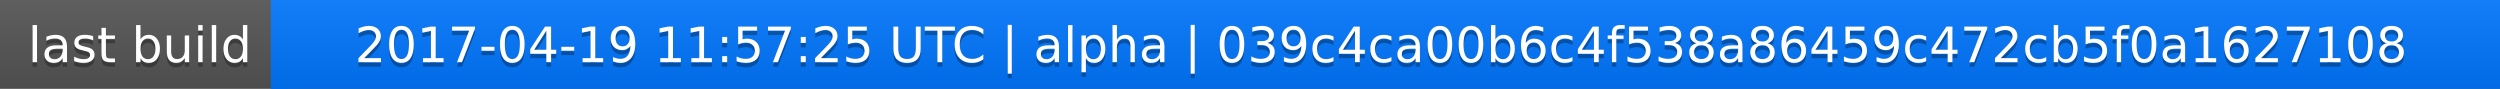
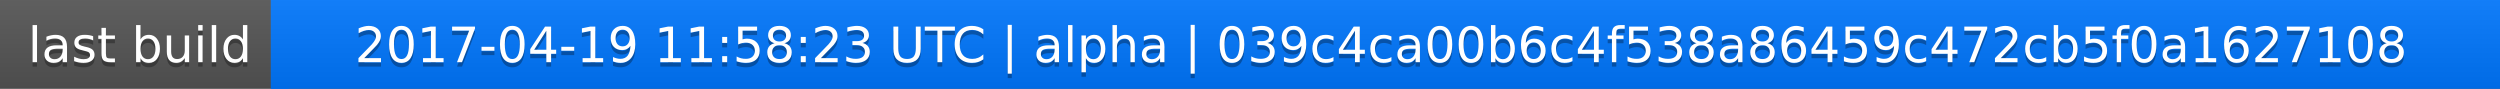
<svg xmlns="http://www.w3.org/2000/svg" width="563" height="20">
  <linearGradient id="a" x2="0" y2="100%">
    <stop offset="0" stop-color="#bbb" stop-opacity=".1" />
    <stop offset="1" stop-opacity=".1" />
  </linearGradient>
  <rect rx="0" width="563" height="20" fill="#555" />
  <rect rx="0" x="61" width="502" height="20" fill="#07f" />
  <path fill="#07f" d="M61 0h4v20h-4z" />
  <rect rx="0" width="563" height="20" fill="url(#a)" />
  <g fill="#fff" text-anchor="middle" font-family="DejaVu Sans,Verdana,Geneva,sans-serif" font-size="11">
    <text x="31.5" y="15" fill="#010101" fill-opacity=".3">last build</text>
    <text x="31.5" y="14">last build</text>
-     <text x="311" y="15" fill="#010101" fill-opacity=".3">2017-04-19 11:57:25 UTC | alpha | 039c4ca00b6c4f538a86459c472cb5f0a1627108</text>
-     <text x="311" y="14">2017-04-19 11:57:25 UTC | alpha | 039c4ca00b6c4f538a86459c472cb5f0a1627108</text>
+     <text x="311" y="15" fill="#010101" fill-opacity=".3">2017-04-19 11:58:23 UTC | alpha | 039c4ca00b6c4f538a86459c472cb5f0a1627108</text>
+     <text x="311" y="14">2017-04-19 11:58:23 UTC | alpha | 039c4ca00b6c4f538a86459c472cb5f0a1627108</text>
  </g>
</svg>
